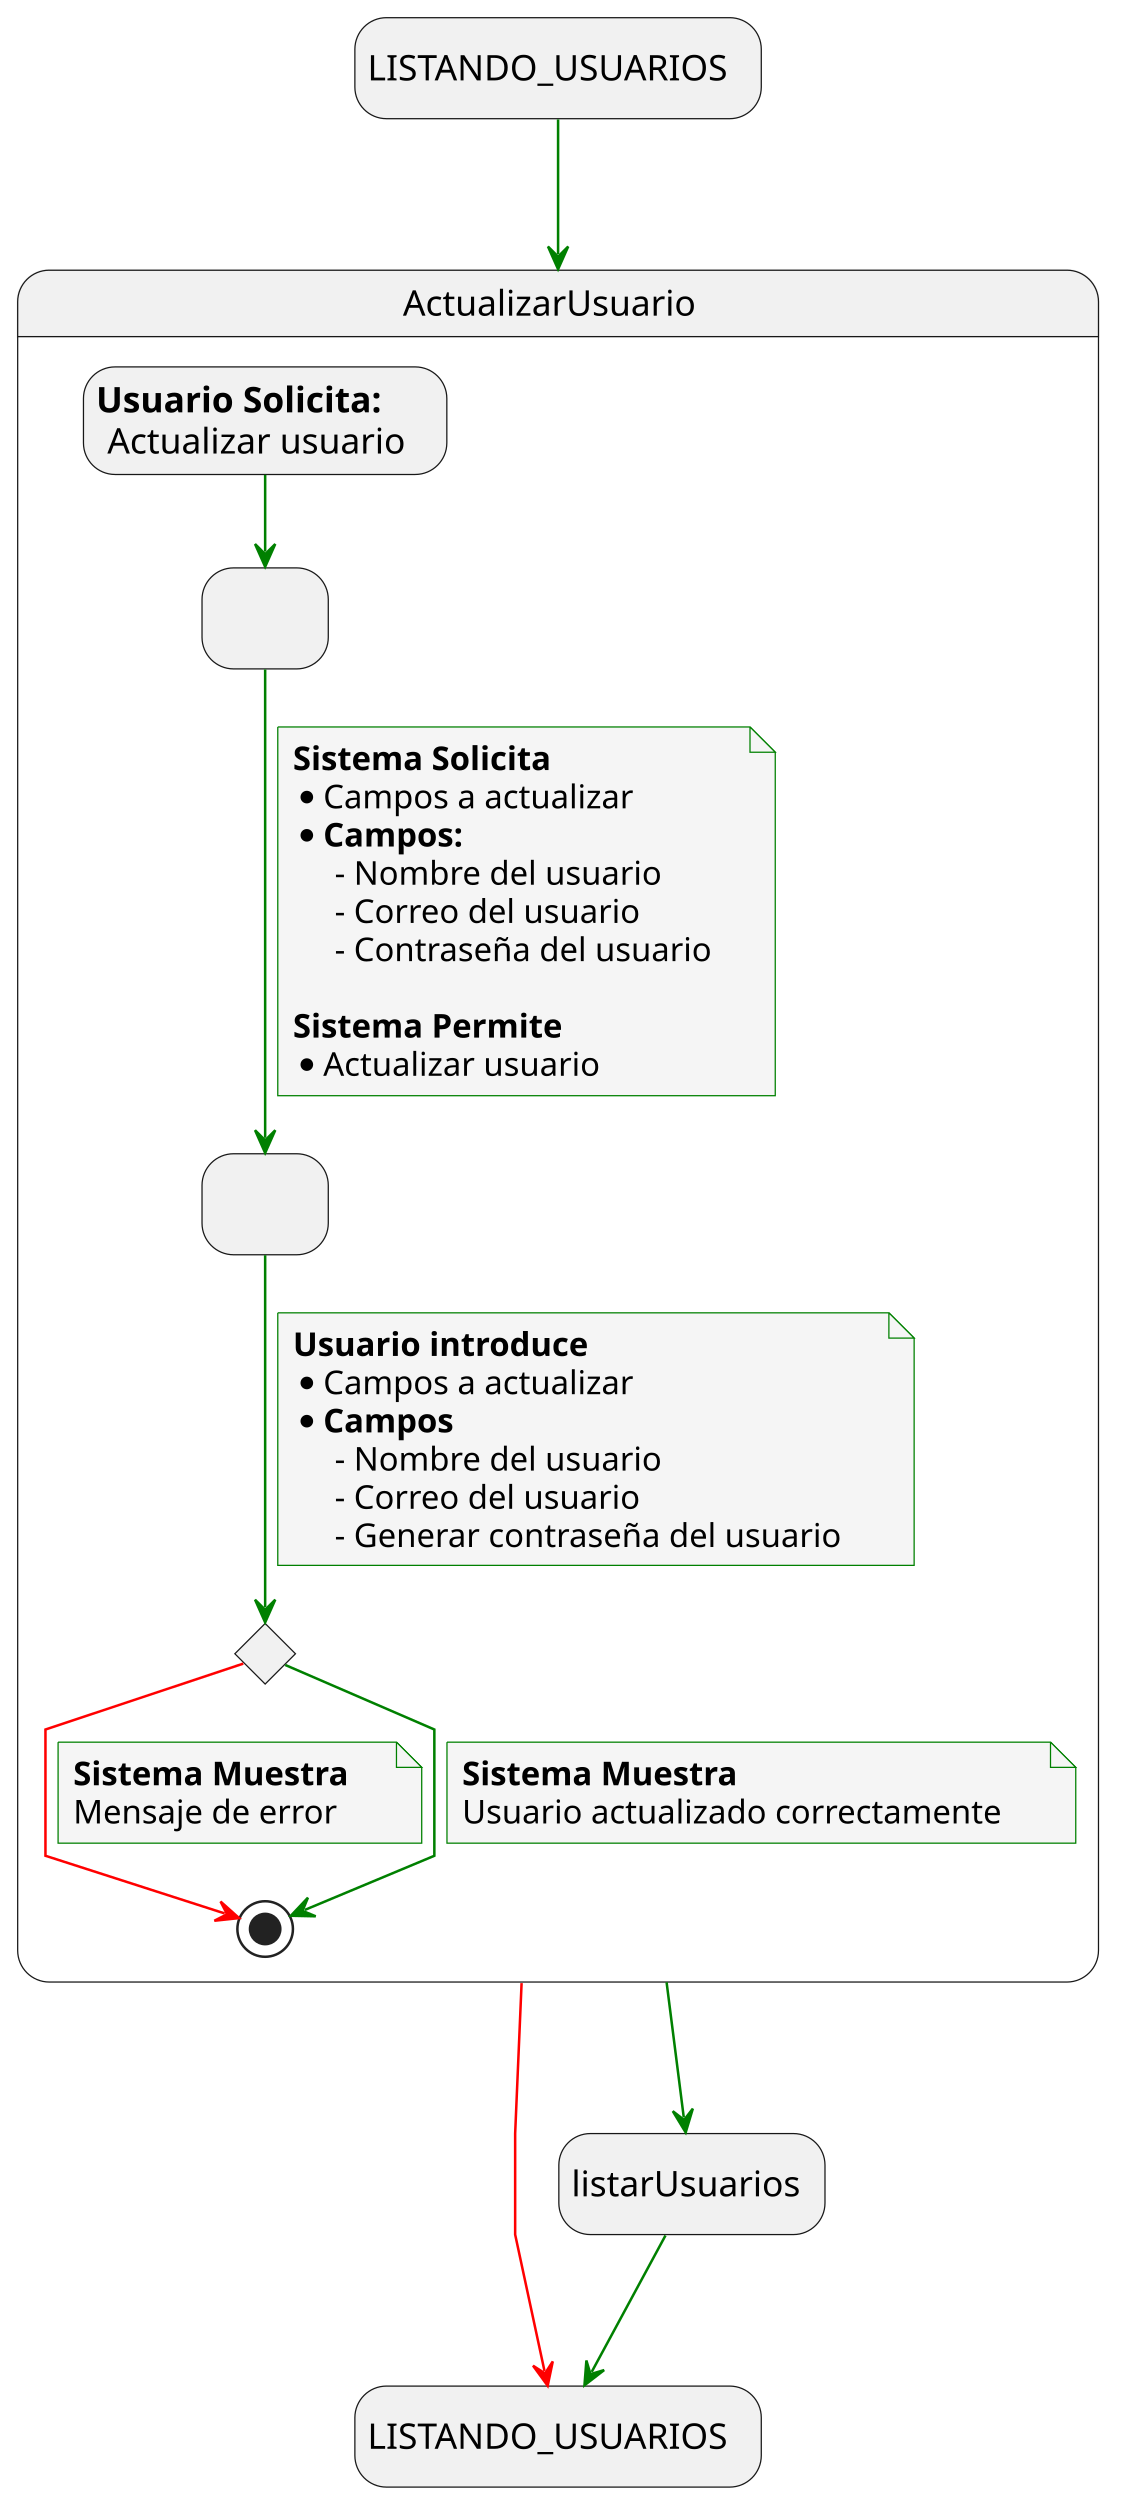
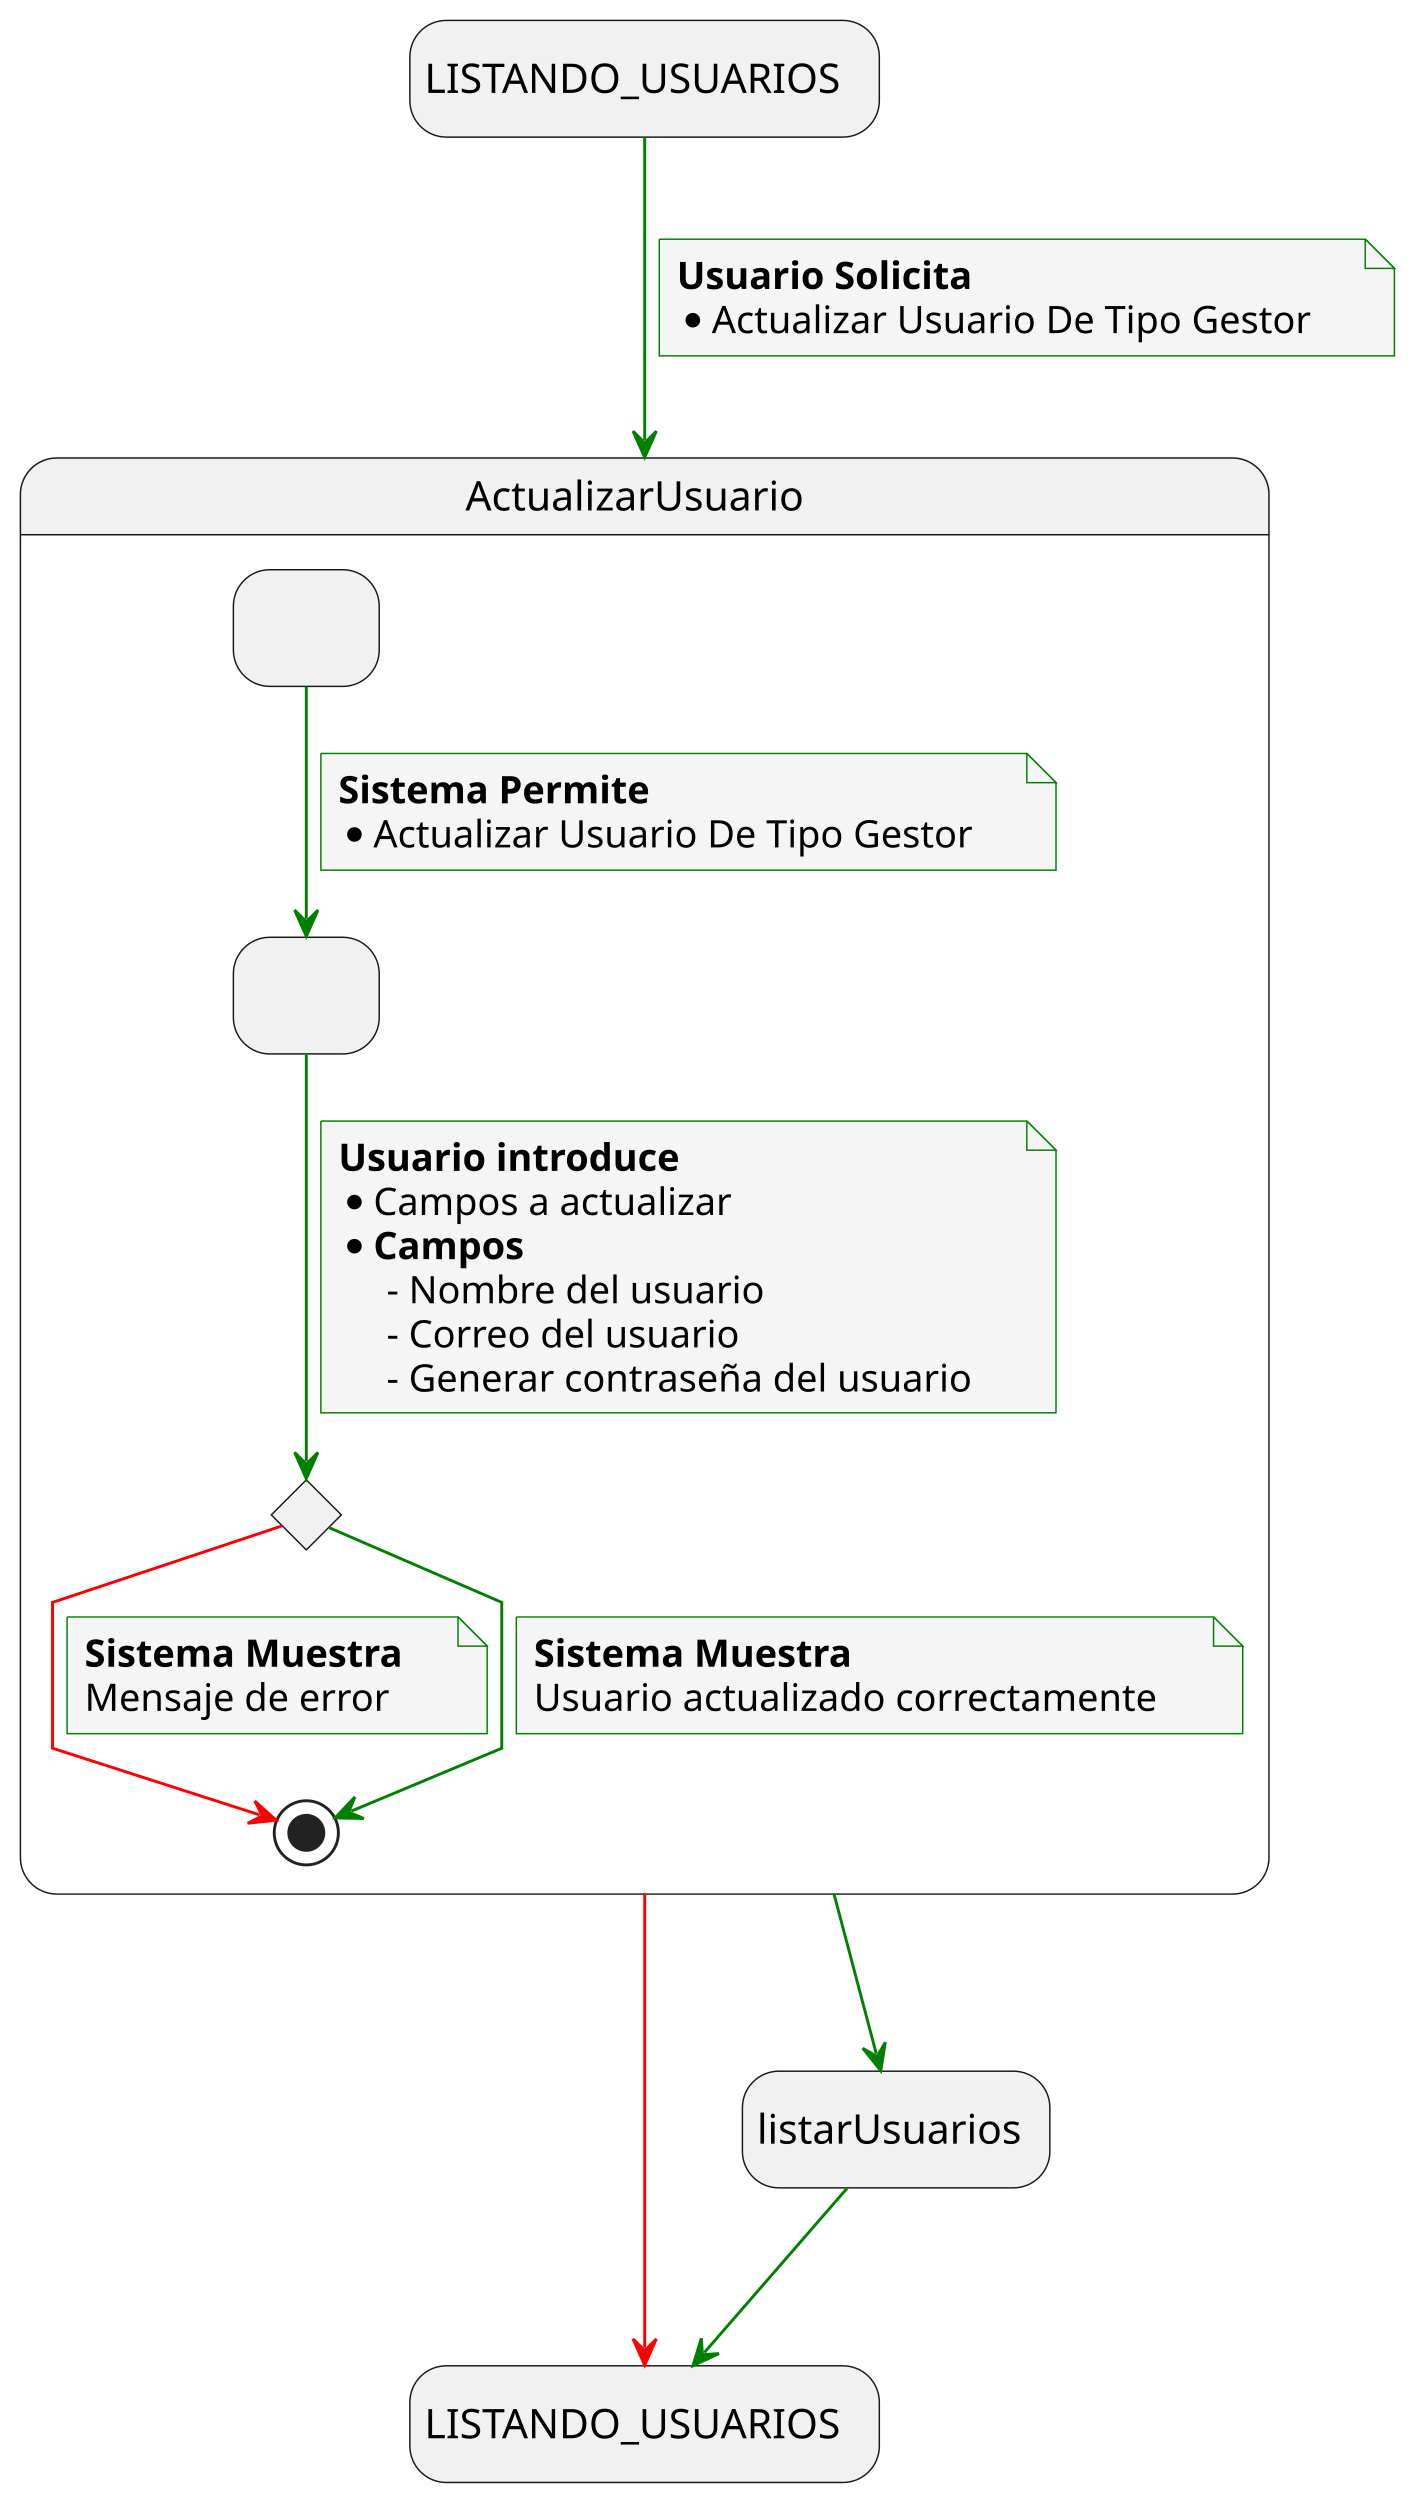
- <svg xmlns="http://www.w3.org/2000/svg" contentStyleType="text/css" data-diagram-type="STATE" height="990px" preserveAspectRatio="none" style="width:448px;height:990px;background:#FFFFFF;" version="1.1" viewBox="0 0 448 990" width="448px" zoomAndPan="magnify">
+ <svg xmlns="http://www.w3.org/2000/svg" contentStyleType="text/css" height="857px" preserveAspectRatio="none" style="width:485px;height:857px;background:#FFFFFF;" version="1.1" viewBox="0 0 485 857" width="485px" zoomAndPan="magnify">
  <defs />
  <g>
-     <rect fill="#F1F1F1" height="40" rx="12.5" ry="12.5" style="stroke:#181818;stroke-width:0.5;" width="160.938" x="140.53" y="7" />
-     <text fill="#000000" font-family="sans-serif" font-size="14" lengthAdjust="spacing" textLength="150.938" x="145.53" y="31.847">LISTANDO_USUARIOS</text>
-     <rect fill="#F1F1F1" height="40" rx="12.5" ry="12.5" style="stroke:#181818;stroke-width:0.5;" width="160.938" x="140.53" y="944.89" />
-     <text fill="#000000" font-family="sans-serif" font-size="14" lengthAdjust="spacing" textLength="150.938" x="145.53" y="969.737">LISTANDO_USUARIOS</text>
-     <path d="M19.5,107 L422.5,107 A12.5,12.5 0 0 1 435,119.5 L435,133.297 L7,133.297 L7,119.5 A12.5,12.5 0 0 1 19.5,107 " fill="#F1F1F1" style="stroke:#F1F1F1;stroke-width:1;" />
-     <rect fill="none" height="677.887" rx="12.5" ry="12.5" style="stroke:#181818;stroke-width:0.5;" width="428" x="7" y="107" />
-     <line style="stroke:#181818;stroke-width:0.5;" x1="7" x2="435" y1="133.297" y2="133.297" />
-     <text fill="#000000" font-family="sans-serif" font-size="14" lengthAdjust="spacing" textLength="122.883" x="159.559" y="124.995">ActualizarUsuario</text>
-     <rect fill="#F1F1F1" height="40" rx="12.5" ry="12.5" style="stroke:#181818;stroke-width:0.5;" width="50" x="80" y="224.887" />
-     <text fill="#000000" font-family="sans-serif" font-size="14" lengthAdjust="spacing" textLength="4.45" x="102.775" y="249.734"> </text>
-     <rect fill="#F1F1F1" height="40" rx="12.5" ry="12.5" style="stroke:#181818;stroke-width:0.5;" width="50" x="80" y="456.887" />
-     <text fill="#000000" font-family="sans-serif" font-size="14" lengthAdjust="spacing" textLength="4.45" x="102.775" y="481.734"> </text>
+     <rect fill="#F1F1F1" height="40" rx="12.5" ry="12.5" style="stroke:#181818;stroke-width:0.5;" width="160.938" x="140.5" y="7" />
+     <text fill="#000000" font-family="sans-serif" font-size="14" lengthAdjust="spacing" textLength="150.938" x="145.5" y="31.847">LISTANDO_USUARIOS</text>
+     <rect fill="#F1F1F1" height="40" rx="12.5" ry="12.5" style="stroke:#181818;stroke-width:0.5;" width="160.938" x="140.5" y="811" />
+     <text fill="#000000" font-family="sans-serif" font-size="14" lengthAdjust="spacing" textLength="150.938" x="145.5" y="835.847">LISTANDO_USUARIOS</text>
+     <path d="M19.5,157 L422.5,157 A12.5,12.5 0 0 1 435,169.5 L435,183.297 L7,183.297 L7,169.5 A12.5,12.5 0 0 1 19.5,157 " fill="#F1F1F1" style="stroke:#F1F1F1;stroke-width:1;" />
+     <rect fill="none" height="492.297" rx="12.5" ry="12.5" style="stroke:#181818;stroke-width:0.5;" width="428" x="7" y="157" />
+     <line style="stroke:#181818;stroke-width:0.5;" x1="7" x2="435" y1="183.297" y2="183.297" />
+     <text fill="#000000" font-family="sans-serif" font-size="14" lengthAdjust="spacing" textLength="122.883" x="159.559" y="174.995">ActualizarUsuario</text>
+     <rect fill="#F1F1F1" height="40" rx="12.5" ry="12.5" style="stroke:#181818;stroke-width:0.5;" width="50" x="80" y="195.297" />
+     <text fill="#000000" font-family="sans-serif" font-size="14" lengthAdjust="spacing" textLength="4.45" x="102.775" y="220.144"> </text>
+     <rect fill="#F1F1F1" height="40" rx="12.5" ry="12.5" style="stroke:#181818;stroke-width:0.5;" width="50" x="80" y="321.297" />
+     <text fill="#000000" font-family="sans-serif" font-size="14" lengthAdjust="spacing" textLength="4.45" x="102.775" y="346.144"> </text>
    <g id="elem_revisionActualizarUsuario">
-       <polygon fill="#F1F1F1" points="105,642.887,117,654.887,105,666.887,93,654.887,105,642.887" style="stroke:#181818;stroke-width:0.5;" />
+       <polygon fill="#F1F1F1" points="105,507.297,117,519.297,105,531.297,93,519.297,105,507.297" style="stroke:#181818;stroke-width:0.5;" />
    </g>
-     <rect fill="#F1F1F1" height="42.594" rx="12.5" ry="12.5" style="stroke:#181818;stroke-width:0.5;" width="143.895" x="33.05" y="145.297" />
-     <text fill="#000000" font-family="sans-serif" font-size="14" font-weight="bold" lengthAdjust="spacing" textLength="129.445" x="38.05" y="163.292">Usuario Solicita:</text>
-     <text fill="#000000" font-family="sans-serif" font-size="14" lengthAdjust="spacing" textLength="4.45" x="167.495" y="163.292"> </text>
-     <text fill="#000000" font-family="sans-serif" font-size="14" lengthAdjust="spacing" textLength="125.959" x="42.5" y="179.589">Actualizar usuario</text>
-     <ellipse cx="105" cy="763.887" fill="none" rx="11" ry="11" style="stroke:#222222;stroke-width:1;" />
-     <ellipse cx="105" cy="763.887" fill="#222222" rx="6" ry="6" style="stroke:#222222;stroke-width:1;" />
-     <g id="link_usuarioSolicita_solicitudActualizarUsuario">
-       <path d="M105,188.037 C105,199.337 105,207.297 105,218.437 " fill="none" id="usuarioSolicita-to-solicitudActualizarUsuario" style="stroke:#008000;stroke-width:1;" />
-       <polygon fill="#008000" points="105,224.437,109,215.437,105,219.437,101,215.437,105,224.437" style="stroke:#008000;stroke-width:1;" />
-     </g>
+     <ellipse cx="105" cy="628.297" fill="none" rx="11" ry="11" style="stroke:#222222;stroke-width:1;" />
+     <ellipse cx="105" cy="628.297" fill="#222222" rx="6" ry="6" style="stroke:#222222;stroke-width:1;" />
    <g id="link_solicitudActualizarUsuario_envioActualizarUsuario">
-       <path d="M105,265.097 C105,308.397 105,407.167 105,450.567 " fill="none" id="solicitudActualizarUsuario-to-envioActualizarUsuario" style="stroke:#008000;stroke-width:1;" />
-       <polygon fill="#008000" points="105,456.567,109,447.567,105,451.567,101,447.567,105,456.567" style="stroke:#008000;stroke-width:1;" />
-       <path d="M110,287.887 L110,433.887 L307,433.887 L307,297.887 L297,287.887 L110,287.887 " fill="#F5F5F5" style="stroke:#008000;stroke-width:0.5;" />
-       <path d="M297,287.887 L297,297.887 L307,297.887 L297,287.887 " fill="#F5F5F5" style="stroke:#008000;stroke-width:0.5;" />
-       <text fill="#000000" font-family="sans-serif" font-size="13" font-weight="bold" lengthAdjust="spacing" textLength="117.787" x="116" y="304.954">Sistema Solicita</text>
-       <ellipse cx="121.5" cy="315.652" fill="#000000" rx="2.5" ry="2.5" style="stroke:#000000;stroke-width:0;" />
-       <text fill="#000000" font-family="sans-serif" font-size="13" lengthAdjust="spacing" textLength="132.691" x="128" y="320.087">Campos a actualizar</text>
-       <ellipse cx="121.5" cy="330.785" fill="#000000" rx="2.5" ry="2.5" style="stroke:#000000;stroke-width:0;" />
-       <text fill="#000000" font-family="sans-serif" font-size="13" font-weight="bold" lengthAdjust="spacing" textLength="63.032" x="128" y="335.219">Campos:</text>
-       <text fill="#000000" font-family="sans-serif" font-size="13" lengthAdjust="spacing" textLength="137.014" x="132.529" y="350.352">- Nombre del usuario</text>
-       <text fill="#000000" font-family="sans-serif" font-size="13" lengthAdjust="spacing" textLength="128.75" x="132.529" y="365.485">- Correo del usuario</text>
-       <text fill="#000000" font-family="sans-serif" font-size="13" lengthAdjust="spacing" textLength="159.732" x="132.529" y="380.618">- Contraseña del usuario</text>
-       <text fill="#000000" font-family="sans-serif" font-size="13" lengthAdjust="spacing" textLength="4.132" x="116" y="395.751"> </text>
-       <text fill="#000000" font-family="sans-serif" font-size="13" font-weight="bold" lengthAdjust="spacing" textLength="121.221" x="116" y="410.884">Sistema Permite</text>
-       <ellipse cx="121.5" cy="421.582" fill="#000000" rx="2.5" ry="2.5" style="stroke:#000000;stroke-width:0;" />
-       <text fill="#000000" font-family="sans-serif" font-size="13" lengthAdjust="spacing" textLength="116.962" x="128" y="426.016">Actualizar usuario</text>
+       <path d="M105,235.397 C105,258.637 105,291.637 105,314.967 " fill="none" id="solicitudActualizarUsuario-to-envioActualizarUsuario" style="stroke:#008000;stroke-width:1;" />
+       <polygon fill="#008000" points="105,320.967,109,311.967,105,315.967,101,311.967,105,320.967" style="stroke:#008000;stroke-width:1;" />
+       <path d="M110,258.297 L110,298.297 L362,298.297 L362,268.297 L352,258.297 L110,258.297 " fill="#F5F5F5" style="stroke:#008000;stroke-width:0.5;" />
+       <path d="M352,258.297 L352,268.297 L362,268.297 L352,258.297 " fill="#F5F5F5" style="stroke:#008000;stroke-width:0.5;" />
+       <text fill="#000000" font-family="sans-serif" font-size="13" font-weight="bold" lengthAdjust="spacing" textLength="121.221" x="116" y="275.364">Sistema Permite</text>
+       <ellipse cx="121.5" cy="286.062" fill="#000000" rx="2.5" ry="2.5" style="stroke:#000000;stroke-width:0;" />
+       <text fill="#000000" font-family="sans-serif" font-size="13" lengthAdjust="spacing" textLength="219.642" x="128" y="290.497">Actualizar Usuario De Tipo Gestor</text>
    </g>
    <g id="link_envioActualizarUsuario_revisionActualizarUsuario">
-       <path d="M105,497.057 C105,533.767 105,606.947 105,636.477 " fill="none" id="envioActualizarUsuario-to-revisionActualizarUsuario" style="stroke:#008000;stroke-width:1;" />
-       <polygon fill="#008000" points="105,642.477,109,633.477,105,637.477,101,633.477,105,642.477" style="stroke:#008000;stroke-width:1;" />
-       <path d="M110,519.887 L110,619.887 L362,619.887 L362,529.887 L352,519.887 L110,519.887 " fill="#F5F5F5" style="stroke:#008000;stroke-width:0.5;" />
-       <path d="M352,519.887 L352,529.887 L362,529.887 L352,519.887 " fill="#F5F5F5" style="stroke:#008000;stroke-width:0.5;" />
-       <text fill="#000000" font-family="sans-serif" font-size="13" font-weight="bold" lengthAdjust="spacing" textLength="130.997" x="116" y="536.954">Usuario introduce</text>
-       <ellipse cx="121.5" cy="547.653" fill="#000000" rx="2.5" ry="2.5" style="stroke:#000000;stroke-width:0;" />
-       <text fill="#000000" font-family="sans-serif" font-size="13" lengthAdjust="spacing" textLength="132.691" x="128" y="552.087">Campos a actualizar</text>
-       <ellipse cx="121.5" cy="562.785" fill="#000000" rx="2.5" ry="2.5" style="stroke:#000000;stroke-width:0;" />
-       <text fill="#000000" font-family="sans-serif" font-size="13" font-weight="bold" lengthAdjust="spacing" textLength="57.834" x="128" y="567.219">Campos</text>
-       <text fill="#000000" font-family="sans-serif" font-size="13" lengthAdjust="spacing" textLength="137.014" x="132.529" y="582.352">- Nombre del usuario</text>
-       <text fill="#000000" font-family="sans-serif" font-size="13" lengthAdjust="spacing" textLength="128.75" x="132.529" y="597.485">- Correo del usuario</text>
-       <text fill="#000000" font-family="sans-serif" font-size="13" lengthAdjust="spacing" textLength="214.9" x="132.529" y="612.618">- Generar contraseña del usuario</text>
+       <path d="M105,361.467 C105,398.177 105,471.357 105,500.887 " fill="none" id="envioActualizarUsuario-to-revisionActualizarUsuario" style="stroke:#008000;stroke-width:1;" />
+       <polygon fill="#008000" points="105,506.887,109,497.887,105,501.887,101,497.887,105,506.887" style="stroke:#008000;stroke-width:1;" />
+       <path d="M110,384.297 L110,484.297 L362,484.297 L362,394.297 L352,384.297 L110,384.297 " fill="#F5F5F5" style="stroke:#008000;stroke-width:0.5;" />
+       <path d="M352,384.297 L352,394.297 L362,394.297 L352,384.297 " fill="#F5F5F5" style="stroke:#008000;stroke-width:0.5;" />
+       <text fill="#000000" font-family="sans-serif" font-size="13" font-weight="bold" lengthAdjust="spacing" textLength="130.997" x="116" y="401.364">Usuario introduce</text>
+       <ellipse cx="121.5" cy="412.062" fill="#000000" rx="2.5" ry="2.5" style="stroke:#000000;stroke-width:0;" />
+       <text fill="#000000" font-family="sans-serif" font-size="13" lengthAdjust="spacing" textLength="132.691" x="128" y="416.497">Campos a actualizar</text>
+       <ellipse cx="121.5" cy="427.195" fill="#000000" rx="2.5" ry="2.5" style="stroke:#000000;stroke-width:0;" />
+       <text fill="#000000" font-family="sans-serif" font-size="13" font-weight="bold" lengthAdjust="spacing" textLength="57.834" x="128" y="431.629">Campos</text>
+       <text fill="#000000" font-family="sans-serif" font-size="13" lengthAdjust="spacing" textLength="137.014" x="132.529" y="446.762">- Nombre del usuario</text>
+       <text fill="#000000" font-family="sans-serif" font-size="13" lengthAdjust="spacing" textLength="128.75" x="132.529" y="461.895">- Correo del usuario</text>
+       <text fill="#000000" font-family="sans-serif" font-size="13" lengthAdjust="spacing" textLength="214.9" x="132.529" y="477.028">- Generar contraseña del usuario</text>
    </g>
    <g id="link_revisionActualizarUsuario_*end*ActualizarUsuario">
-       <path d="M96.34,658.777 C74.33,666.107 18,684.887 18,684.887 C18,684.887 18,734.887 18,734.887 C18,734.887 65.919,750.308 88.969,757.728 " fill="none" id="revisionActualizarUsuario-to-*end*ActualizarUsuario" style="stroke:#FF0000;stroke-width:1;" />
-       <polygon fill="#FF0000" points="94.68,759.567,87.339,753.001,89.921,758.035,84.887,760.617,94.68,759.567" style="stroke:#FF0000;stroke-width:1;" />
-       <path d="M23,689.887 L23,729.887 L167,729.887 L167,699.887 L157,689.887 L23,689.887 " fill="#F5F5F5" style="stroke:#008000;stroke-width:0.5;" />
-       <path d="M157,689.887 L157,699.887 L167,699.887 L157,689.887 " fill="#F5F5F5" style="stroke:#008000;stroke-width:0.5;" />
-       <text fill="#000000" font-family="sans-serif" font-size="13" font-weight="bold" lengthAdjust="spacing" textLength="123.576" x="29" y="706.954">Sistema Muestra</text>
-       <text fill="#000000" font-family="sans-serif" font-size="13" lengthAdjust="spacing" textLength="110.303" x="29" y="722.087">Mensaje de error</text>
+       <path d="M96.66,523.077 C74.88,530.337 18,549.297 18,549.297 C18,549.297 18,599.297 18,599.297 C18,599.297 65.919,614.718 88.969,622.138 " fill="none" id="revisionActualizarUsuario-to-*end*ActualizarUsuario" style="stroke:#FF0000;stroke-width:1;" />
+       <polygon fill="#FF0000" points="94.68,623.977,87.339,617.412,89.921,622.445,84.887,625.027,94.68,623.977" style="stroke:#FF0000;stroke-width:1;" />
+       <path d="M23,554.297 L23,594.297 L167,594.297 L167,564.297 L157,554.297 L23,554.297 " fill="#F5F5F5" style="stroke:#008000;stroke-width:0.5;" />
+       <path d="M157,554.297 L157,564.297 L167,564.297 L157,554.297 " fill="#F5F5F5" style="stroke:#008000;stroke-width:0.5;" />
+       <text fill="#000000" font-family="sans-serif" font-size="13" font-weight="bold" lengthAdjust="spacing" textLength="123.576" x="29" y="571.364">Sistema Muestra</text>
+       <text fill="#000000" font-family="sans-serif" font-size="13" lengthAdjust="spacing" textLength="110.303" x="29" y="586.497">Mensaje de error</text>
    </g>
    <g id="link_revisionActualizarUsuario_*end*ActualizarUsuario">
-       <path d="M112.95,659.327 C130.7,667.007 172,684.887 172,684.887 C172,684.887 172,734.887 172,734.887 C172,734.887 139.455,748.481 120.715,756.321 " fill="none" id="revisionActualizarUsuario-to-*end*ActualizarUsuario-1" style="stroke:#008000;stroke-width:1;" />
-       <polygon fill="#008000" points="115.18,758.637,125.026,758.854,119.793,756.707,121.939,751.473,115.18,758.637" style="stroke:#008000;stroke-width:1;" />
-       <path d="M177,689.887 L177,729.887 L426,729.887 L426,699.887 L416,689.887 L177,689.887 " fill="#F5F5F5" style="stroke:#008000;stroke-width:0.5;" />
-       <path d="M416,689.887 L416,699.887 L426,699.887 L416,689.887 " fill="#F5F5F5" style="stroke:#008000;stroke-width:0.5;" />
-       <text fill="#000000" font-family="sans-serif" font-size="13" font-weight="bold" lengthAdjust="spacing" textLength="123.576" x="183" y="706.954">Sistema Muestra</text>
-       <text fill="#000000" font-family="sans-serif" font-size="13" lengthAdjust="spacing" textLength="228.3" x="183" y="722.087">Usuario actualizado correctamente</text>
+       <path d="M112.69,523.627 C130.28,531.237 172,549.297 172,549.297 C172,549.297 172,599.297 172,599.297 C172,599.297 139.056,613.062 120.426,620.852 " fill="none" id="revisionActualizarUsuario-to-*end*ActualizarUsuario-1" style="stroke:#008000;stroke-width:1;" />
+       <polygon fill="#008000" points="114.89,623.167,124.736,623.385,119.503,621.238,121.65,616.005,114.89,623.167" style="stroke:#008000;stroke-width:1;" />
+       <path d="M177,554.297 L177,594.297 L426,594.297 L426,564.297 L416,554.297 L177,554.297 " fill="#F5F5F5" style="stroke:#008000;stroke-width:0.5;" />
+       <path d="M416,554.297 L416,564.297 L426,564.297 L416,554.297 " fill="#F5F5F5" style="stroke:#008000;stroke-width:0.5;" />
+       <text fill="#000000" font-family="sans-serif" font-size="13" font-weight="bold" lengthAdjust="spacing" textLength="123.576" x="183" y="571.364">Sistema Muestra</text>
+       <text fill="#000000" font-family="sans-serif" font-size="13" lengthAdjust="spacing" textLength="228.3" x="183" y="586.497">Usuario actualizado correctamente</text>
    </g>
-     <rect fill="#F1F1F1" height="40" rx="12.5" ry="12.5" style="stroke:#181818;stroke-width:0.5;" width="105.395" x="221.3" y="844.89" />
-     <text fill="#000000" font-family="sans-serif" font-size="14" lengthAdjust="spacing" textLength="95.395" x="226.3" y="869.737">listarUsuarios</text>
+     <rect fill="#F1F1F1" height="40" rx="12.5" ry="12.5" style="stroke:#181818;stroke-width:0.5;" width="105.395" x="254.5" y="710" />
+     <text fill="#000000" font-family="sans-serif" font-size="14" lengthAdjust="spacing" textLength="95.395" x="259.5" y="734.847">listarUsuarios</text>
    <g id="link_startState_ActualizarUsuario">
-       <path d="M221,47.28 C221,61.21 221,75.89 221,100.62 " fill="none" id="startState-to-ActualizarUsuario" style="stroke:#008000;stroke-width:1;" />
-       <polygon fill="#008000" points="221,106.62,225,97.62,221,101.62,217,97.62,221,106.62" style="stroke:#008000;stroke-width:1;" />
+       <path d="M221,47.06 C221,69.84 221,104.69 221,150.8 " fill="none" id="startState-to-ActualizarUsuario" style="stroke:#008000;stroke-width:1;" />
+       <polygon fill="#008000" points="221,156.8,225,147.8,221,151.8,217,147.8,221,156.8" style="stroke:#008000;stroke-width:1;" />
+       <path d="M226,82 L226,122 L478,122 L478,92 L468,82 L226,82 " fill="#F5F5F5" style="stroke:#008000;stroke-width:0.5;" />
+       <path d="M468,82 L468,92 L478,92 L468,82 " fill="#F5F5F5" style="stroke:#008000;stroke-width:0.5;" />
+       <text fill="#000000" font-family="sans-serif" font-size="13" font-weight="bold" lengthAdjust="spacing" textLength="115.001" x="232" y="99.067">Usuario Solicita</text>
+       <ellipse cx="237.5" cy="109.766" fill="#000000" rx="2.5" ry="2.5" style="stroke:#000000;stroke-width:0;" />
+       <text fill="#000000" font-family="sans-serif" font-size="13" lengthAdjust="spacing" textLength="219.642" x="244" y="114.2">Actualizar Usuario De Tipo Gestor</text>
    </g>
    <g id="link_ActualizarUsuario_listarUsuarios">
-       <path d="M263.97,784.98 C267.12,809.74 268.993,824.508 270.773,838.498 " fill="none" id="ActualizarUsuario-to-listarUsuarios" style="stroke:#008000;stroke-width:1;" />
-       <polygon fill="#008000" points="271.53,844.45,274.362,835.017,270.899,839.49,266.426,836.027,271.53,844.45" style="stroke:#008000;stroke-width:1;" />
+       <path d="M285.85,649.08 C292.46,674.04 296.586,689.649 300.386,704.019 " fill="none" id="ActualizarUsuario-to-listarUsuarios" style="stroke:#008000;stroke-width:1;" />
+       <polygon fill="#008000" points="301.92,709.82,303.486,700.096,300.642,704.986,295.752,702.142,301.92,709.82" style="stroke:#008000;stroke-width:1;" />
    </g>
    <g id="link_listarUsuarios_endState">
-       <path d="M263.53,885.25 C254.24,902.43 243.583,922.122 234.303,939.292 " fill="none" id="listarUsuarios-to-endState" style="stroke:#008000;stroke-width:1;" />
-       <polygon fill="#008000" points="231.45,944.57,239.248,938.554,233.827,940.171,232.21,934.75,231.45,944.57" style="stroke:#008000;stroke-width:1;" />
+       <path d="M290.42,750.09 C275.19,767.62 256.675,788.93 241.465,806.44 " fill="none" id="listarUsuarios-to-endState" style="stroke:#008000;stroke-width:1;" />
+       <polygon fill="#008000" points="237.53,810.97,246.452,806.799,240.809,807.195,240.412,801.552,237.53,810.97" style="stroke:#008000;stroke-width:1;" />
    </g>
    <g id="link_ActualizarUsuario_endState">
-       <path d="M206.55,785.31 C205.01,821.17 204,844.89 204,844.89 C204,844.89 204,884.89 204,884.89 C204,884.89 210.588,915.524 215.618,938.904 " fill="none" id="ActualizarUsuario-to-endState" style="stroke:#FF0000;stroke-width:1;" />
-       <polygon fill="#FF0000" points="216.88,944.77,218.898,935.13,215.828,939.882,211.077,936.813,216.88,944.77" style="stroke:#FF0000;stroke-width:1;" />
+       <path d="M221,649.03 C221,716.81 221,774.16 221,804.78 " fill="none" id="ActualizarUsuario-to-endState" style="stroke:#FF0000;stroke-width:1;" />
+       <polygon fill="#FF0000" points="221,810.78,225,801.78,221,805.78,217,801.78,221,810.78" style="stroke:#FF0000;stroke-width:1;" />
    </g>
  </g>
</svg>
